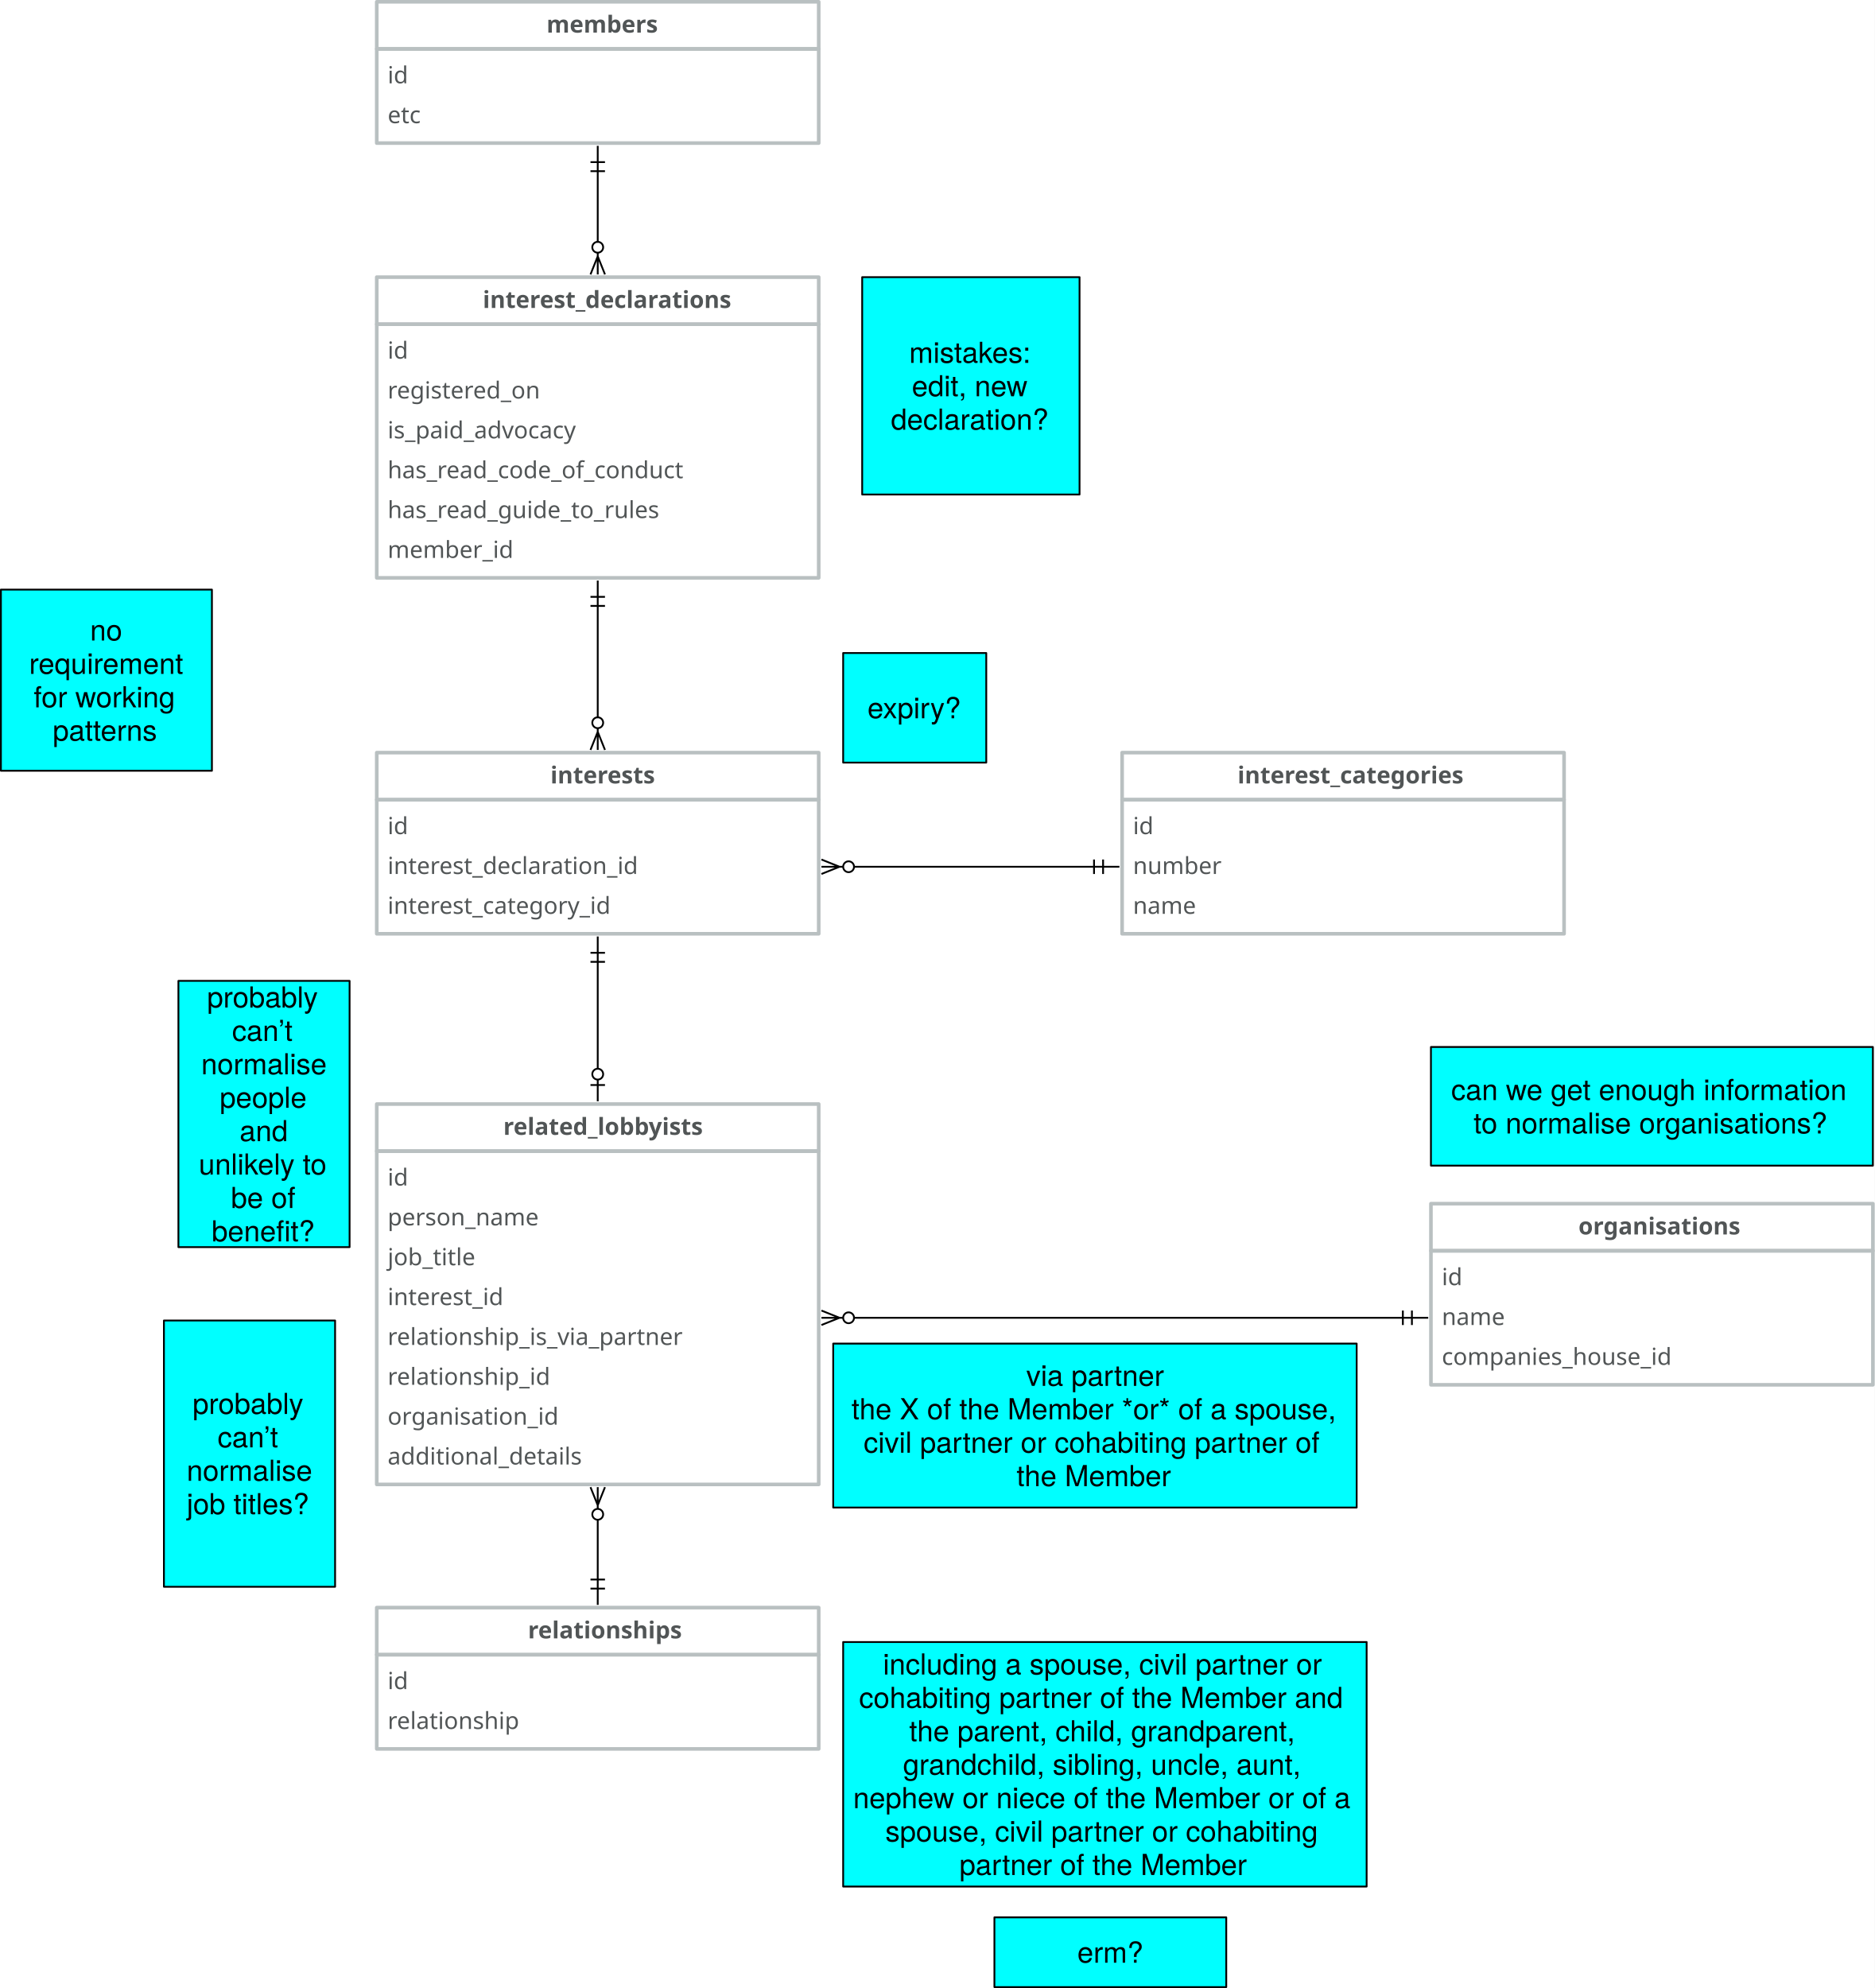
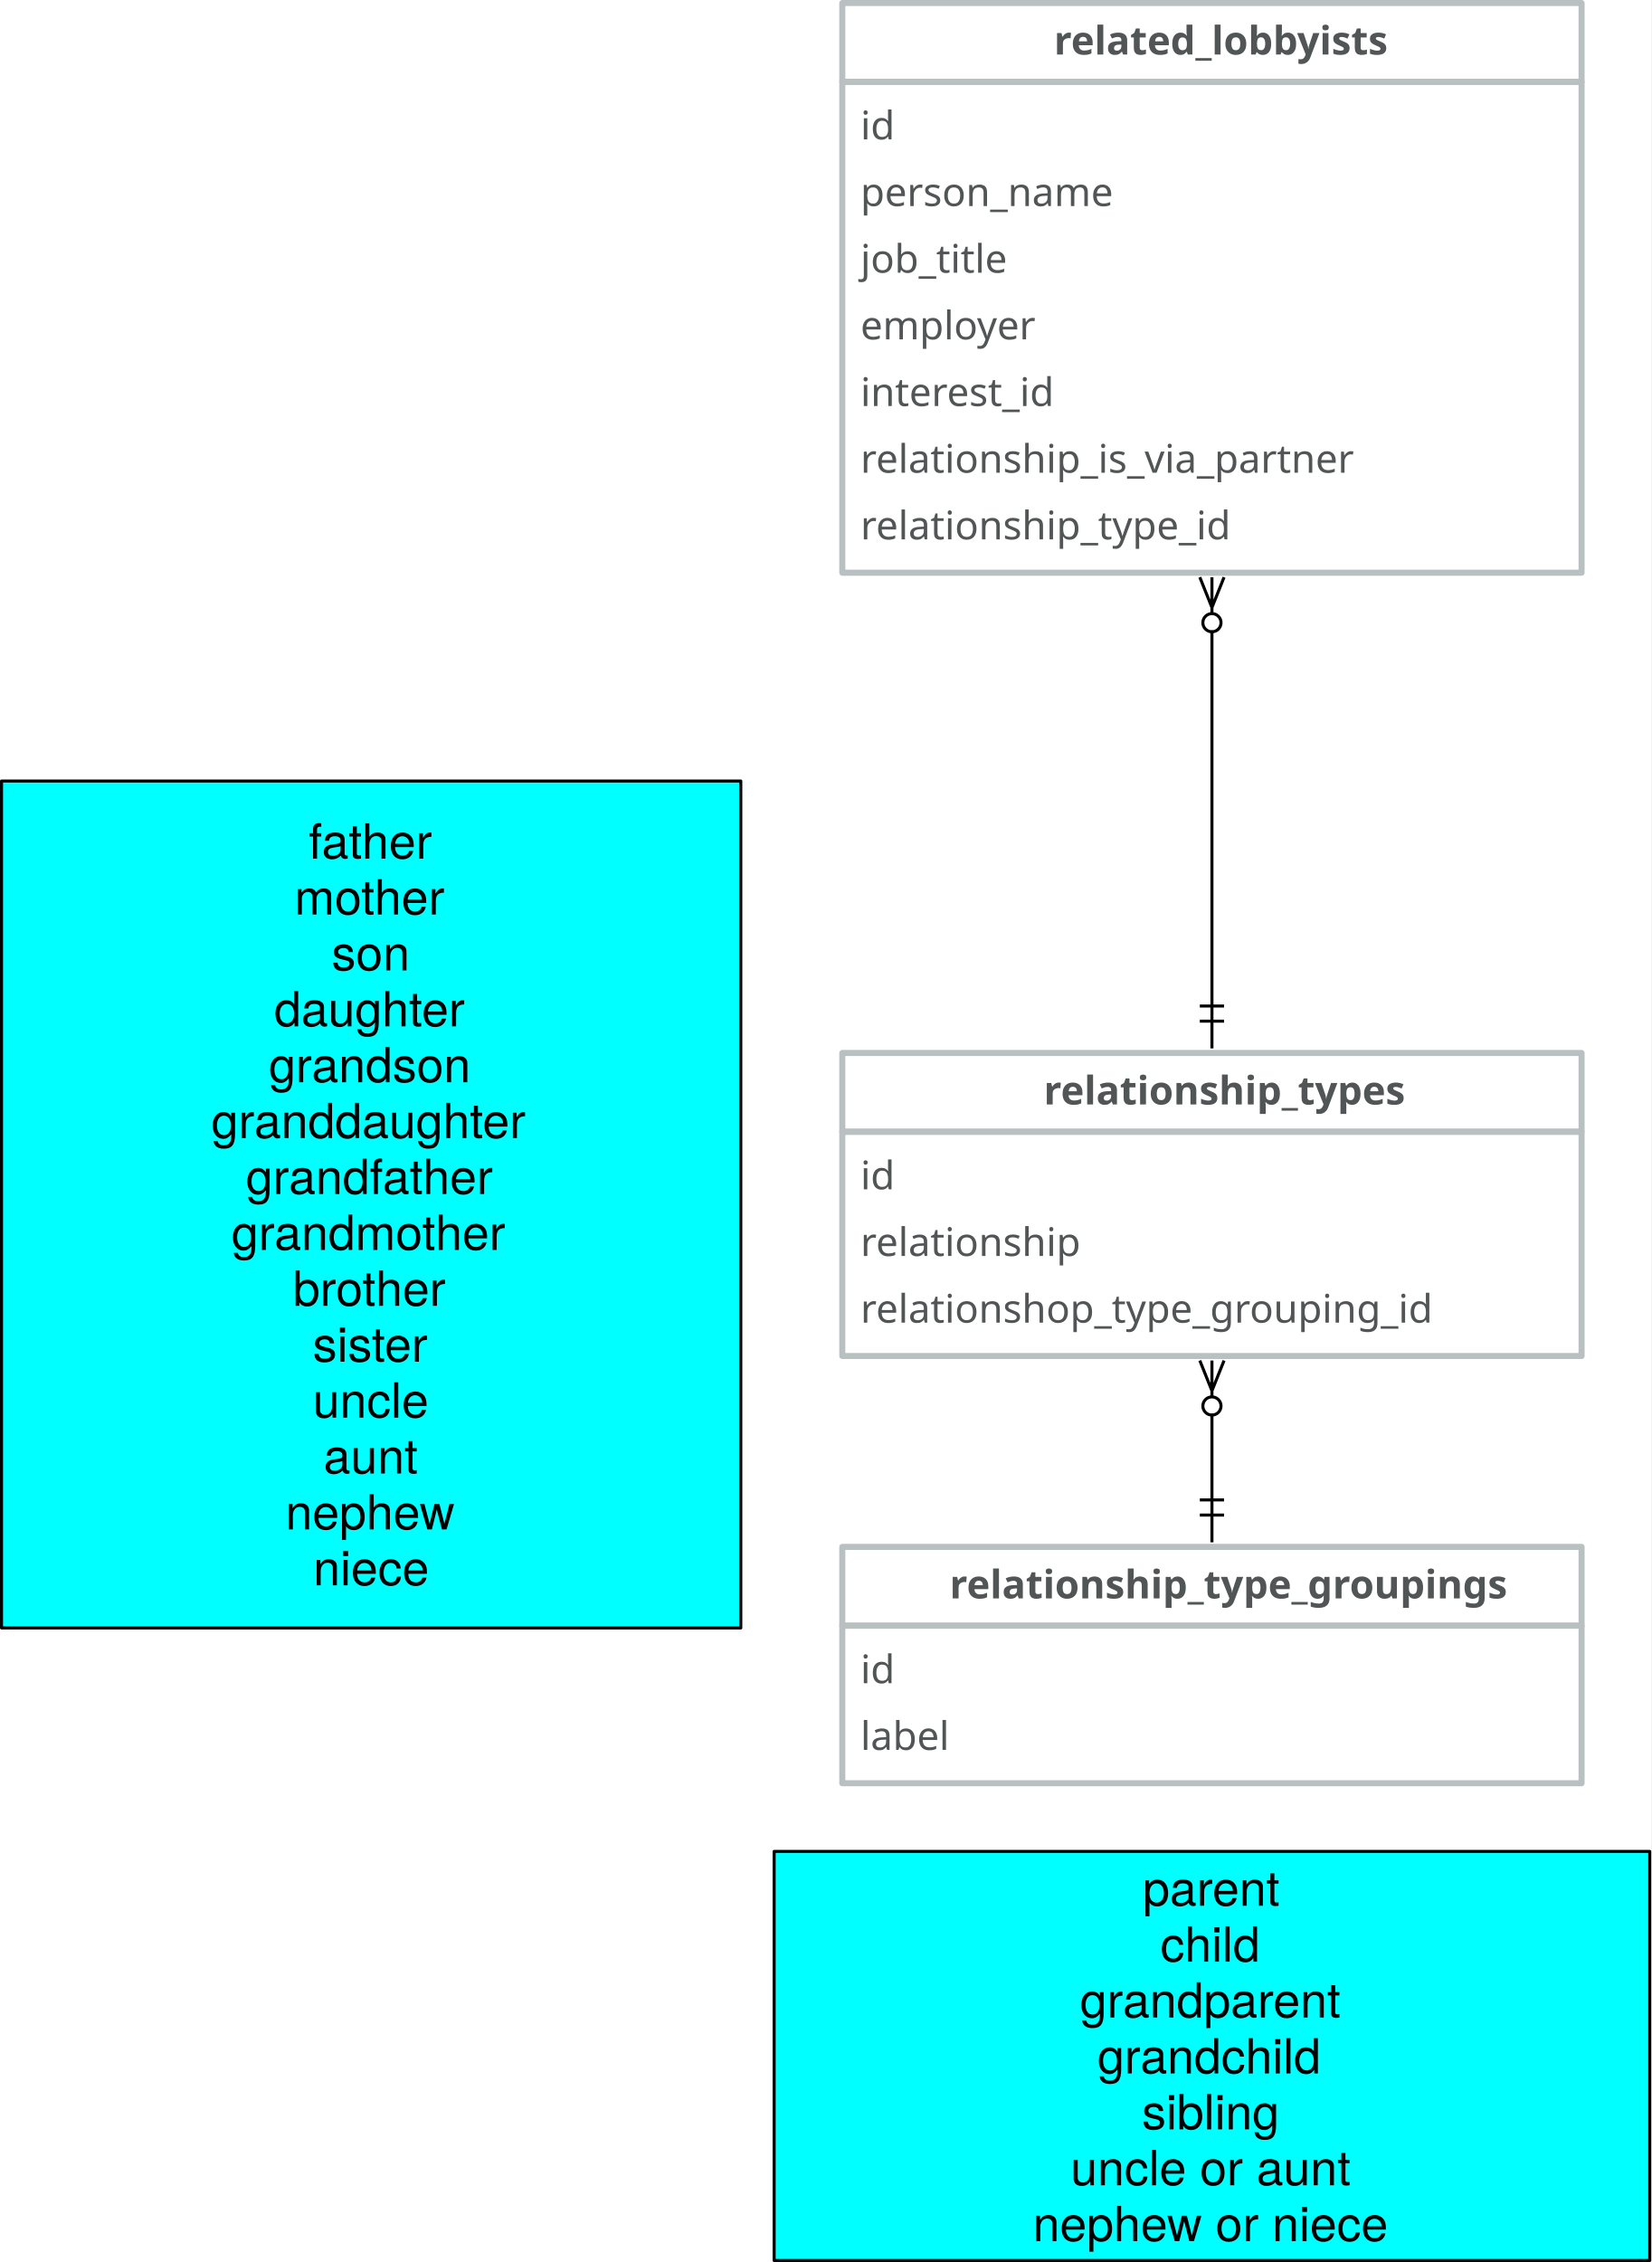
- <svg xmlns="http://www.w3.org/2000/svg" version="1.1" viewBox="-46 29.5 1035 1097.5" width="1035" height="1097.5">
+ <svg xmlns="http://www.w3.org/2000/svg" version="1.1" viewBox="-119.5 651.5 545 746.5" width="545" height="746.5">
  <defs>
    <font-face font-family="Avenir" font-size="13" panose-1="2 11 5 3 2 2 3 2 2 4" units-per-em="1000" underline-position="-75" underline-thickness="50" slope="0" x-height="468" cap-height="708" ascent="1e3" descent="-365.997" font-weight="400">
      <font-face-src>
        <font-face-name name="Avenir-Roman" />
      </font-face-src>
    </font-face>
    <font-face font-family="Avenir" font-size="13" panose-1="2 11 7 3 2 2 3 2 2 4" units-per-em="1000" underline-position="-75" underline-thickness="50" slope="0" x-height="480" cap-height="708" ascent="1e3" descent="-365.997" font-weight="800">
      <font-face-src>
        <font-face-name name="Avenir-Heavy" />
      </font-face-src>
    </font-face>
    <marker orient="auto" overflow="visible" markerUnits="strokeWidth" id="DoubleBar_Marker" stroke-linejoin="miter" stroke-miterlimit="10" viewBox="-1 -5 16 10" markerWidth="16" markerHeight="10" color="black">
      <g>
        <path d="M 14 0 L 0 0 M 5 4 L 5 -4 M 0 4 L 0 -4" fill="none" stroke="currentColor" stroke-width="1" />
      </g>
    </marker>
    <marker orient="auto" overflow="visible" markerUnits="strokeWidth" id="CrowBall_Marker" stroke-linejoin="miter" stroke-miterlimit="10" viewBox="-19 -5 20 10" markerWidth="20" markerHeight="10" color="black">
      <g>
        <path d="M -18 0 L -6 0 M -18 -4 L -8 0 L -18 4 M -.879 -2.121 C .293 -.95 .293 .95 -.879 2.121 C -2.05 3.293 -3.95 3.293 -5.121 2.121 C -6.293 .95 -6.293 -.95 -5.121 -2.121 C -3.95 -3.293 -2.05 -3.293 -.879 -2.121" fill="none" stroke="currentColor" stroke-width="1" />
      </g>
    </marker>
    <font-face font-family="Helvetica Neue" font-size="16" panose-1="2 0 5 3 0 0 0 2 0 4" units-per-em="1000" underline-position="-100" underline-thickness="50" slope="0" x-height="517" cap-height="714" ascent="951.996" descent="-212.997" font-weight="400">
      <font-face-src>
        <font-face-name name="HelveticaNeue" />
      </font-face-src>
    </font-face>
-     <marker orient="auto" overflow="visible" markerUnits="strokeWidth" id="BarBall_Marker" stroke-linejoin="miter" stroke-miterlimit="10" viewBox="-1 -5 20 10" markerWidth="20" markerHeight="10" color="black">
-       <g>
-         <path d="M 18 0 L 6 0 M 9 4 L 9 -4 M .879 2.121 C -.293 .95 -.293 -.95 .879 -2.121 C 2.05 -3.293 3.95 -3.293 5.121 -2.121 C 6.293 -.95 6.293 .95 5.121 2.121 C 3.95 3.293 2.05 3.293 .879 2.121" fill="none" stroke="currentColor" stroke-width="1" />
-       </g>
-     </marker>
-     <marker orient="auto" overflow="visible" markerUnits="strokeWidth" id="DoubleBar_Marker_2" stroke-linejoin="miter" stroke-miterlimit="10" viewBox="-15 -5 16 10" markerWidth="16" markerHeight="10" color="black">
-       <g>
-         <path d="M -14 0 L 0 0 M -5 -4 L -5 4 M 0 -4 L 0 4" fill="none" stroke="currentColor" stroke-width="1" />
-       </g>
-     </marker>
  </defs>
-   <g id="Canvas_1" stroke-dasharray="none" fill="none" fill-opacity="1" stroke="none" stroke-opacity="1">
-     <rect fill="white" x="-46" y="29.5" width="1035" height="1097.5" />
+   <g id="Canvas_1" fill-opacity="1" stroke="none" stroke-dasharray="none" fill="none" stroke-opacity="1">
+     <rect fill="white" x="-119.5" y="651.5" width="545" height="746.5" />
    <g id="Canvas_1_Layer_1">
-       <g id="Group_2">
-         <g id="Graphic_4">
-           <rect x="162" y="56.5" width="244" height="52" stroke="#b9c0c1" stroke-linecap="round" stroke-linejoin="round" stroke-width="2" />
-           <text transform="translate(168 62.5)" fill="#515556">
-             <tspan font-family="Avenir" font-size="13" font-weight="400" fill="#515556" x="0" y="13">id</tspan>
-             <tspan font-family="Avenir" font-size="13" font-weight="400" fill="#515556" x="0" y="35">etc</tspan>
-           </text>
-         </g>
-         <g id="Graphic_3">
-           <rect x="162" y="30.5" width="244" height="26" stroke="#b9c0c1" stroke-linecap="round" stroke-linejoin="round" stroke-width="2" />
-           <text transform="translate(168 34.5)" fill="#515556">
-             <tspan font-family="Avenir" font-size="13" font-weight="800" fill="#515556" x="87.719" y="13">members</tspan>
-           </text>
-         </g>
-       </g>
-       <g id="Group_5">
-         <g id="Graphic_7">
-           <rect x="162" y="208.5" width="244" height="140" stroke="#b9c0c1" stroke-linecap="round" stroke-linejoin="round" stroke-width="2" />
-           <text transform="translate(168 214.5)" fill="#515556">
-             <tspan font-family="Avenir" font-size="13" font-weight="400" fill="#515556" x="0" y="13">id</tspan>
-             <tspan font-family="Avenir" font-size="13" font-weight="400" fill="#515556" x="0" y="35">registered_on</tspan>
-             <tspan font-family="Avenir" font-size="13" font-weight="400" fill="#515556" x="0" y="57">is_paid_advocacy </tspan>
-             <tspan font-family="Avenir" font-size="13" font-weight="400" fill="#515556" x="0" y="79">has_read_code_of_conduct</tspan>
-             <tspan font-family="Avenir" font-size="13" font-weight="400" fill="#515556" x="0" y="101">has_read_guide_to_rules</tspan>
-             <tspan font-family="Avenir" font-size="13" font-weight="400" fill="#515556" x="0" y="123">member_id</tspan>
-           </text>
-         </g>
-         <g id="Graphic_6">
-           <rect x="162" y="182.5" width="244" height="26" stroke="#b9c0c1" stroke-linecap="round" stroke-linejoin="round" stroke-width="2" />
-           <text transform="translate(168 186.5)" fill="#515556">
-             <tspan font-family="Avenir" font-size="13" font-weight="800" fill="#515556" x="52.547" y="13">interest_declarations</tspan>
-           </text>
-         </g>
-       </g>
-       <g id="Line_8">
-         <line x1="284" y1="163" x2="284" y2="124" marker-end="url(#DoubleBar_Marker)" marker-start="url(#CrowBall_Marker)" stroke="black" stroke-linecap="round" stroke-linejoin="round" stroke-width="1" />
-       </g>
-       <g id="Group_10">
-         <g id="Graphic_12">
-           <rect x="162" y="471" width="244" height="74" stroke="#b9c0c1" stroke-linecap="round" stroke-linejoin="round" stroke-width="2" />
-           <text transform="translate(168 477)" fill="#515556">
-             <tspan font-family="Avenir" font-size="13" font-weight="400" fill="#515556" x="0" y="13">id</tspan>
-             <tspan font-family="Avenir" font-size="13" font-weight="400" fill="#515556" x="0" y="35">interest_declaration_id</tspan>
-             <tspan font-family="Avenir" font-size="13" font-weight="400" fill="#515556" x="0" y="57">interest_category_id</tspan>
-           </text>
-         </g>
-         <g id="Graphic_11">
-           <rect x="162" y="445" width="244" height="26" stroke="#b9c0c1" stroke-linecap="round" stroke-linejoin="round" stroke-width="2" />
-           <text transform="translate(168 449)" fill="#515556">
-             <tspan font-family="Avenir" font-size="13" font-weight="800" fill="#515556" x="89.876" y="13">interests</tspan>
-           </text>
-         </g>
-       </g>
-       <g id="Line_13">
-         <line x1="284" y1="425.5" x2="284" y2="364" marker-end="url(#DoubleBar_Marker)" marker-start="url(#CrowBall_Marker)" stroke="black" stroke-linecap="round" stroke-linejoin="round" stroke-width="1" />
-       </g>
-       <g id="Graphic_14">
-         <rect x="430" y="182.5" width="120" height="120" fill="aqua" />
-         <rect x="430" y="182.5" width="120" height="120" stroke="black" stroke-linecap="round" stroke-linejoin="round" stroke-width="1" />
-         <text transform="translate(435 214.828)" fill="black">
-           <tspan font-family="Helvetica Neue" font-size="16" font-weight="400" fill="black" x="20.912" y="15">mistakes:</tspan>
-           <tspan font-family="Helvetica Neue" font-size="16" font-weight="400" fill="black" x="22.408" y="33.448">edit, new </tspan>
-           <tspan font-family="Helvetica Neue" font-size="16" font-weight="400" fill="black" x="10.848" y="51.896">declaration?</tspan>
-         </text>
-       </g>
-       <g id="Group_15">
-         <g id="Graphic_17">
-           <rect x="573.5" y="471" width="244" height="74" stroke="#b9c0c1" stroke-linecap="round" stroke-linejoin="round" stroke-width="2" />
-           <text transform="translate(579.5 477)" fill="#515556">
-             <tspan font-family="Avenir" font-size="13" font-weight="400" fill="#515556" x="0" y="13">id</tspan>
-             <tspan font-family="Avenir" font-size="13" font-weight="400" fill="#515556" x="0" y="35">number</tspan>
-             <tspan font-family="Avenir" font-size="13" font-weight="400" fill="#515556" x="0" y="57">name</tspan>
-           </text>
-         </g>
-         <g id="Graphic_16">
-           <rect x="573.5" y="445" width="244" height="26" stroke="#b9c0c1" stroke-linecap="round" stroke-linejoin="round" stroke-width="2" />
-           <text transform="translate(579.5 449)" fill="#515556">
-             <tspan font-family="Avenir" font-size="13" font-weight="800" fill="#515556" x="57.734" y="13">interest_categories</tspan>
-           </text>
-         </g>
-       </g>
-       <g id="Line_18">
-         <line x1="425.5" y1="508" x2="558" y2="508" marker-end="url(#DoubleBar_Marker)" marker-start="url(#CrowBall_Marker)" stroke="black" stroke-linecap="round" stroke-linejoin="round" stroke-width="1" />
-       </g>
-       <g id="Graphic_19">
-         <rect x="419.5" y="390" width="79" height="60.5" fill="aqua" />
-         <rect x="419.5" y="390" width="79" height="60.5" stroke="black" stroke-linecap="round" stroke-linejoin="round" stroke-width="1" />
-         <text transform="translate(424.5 411.026)" fill="black">
-           <tspan font-family="Helvetica Neue" font-size="16" font-weight="400" fill="black" x="8.428" y="15">expiry?</tspan>
-         </text>
-       </g>
-       <g id="Line_23">
-         <line x1="284" y1="560.5" x2="284" y2="619.5" marker-end="url(#BarBall_Marker)" marker-start="url(#DoubleBar_Marker_2)" stroke="black" stroke-linecap="round" stroke-linejoin="round" stroke-width="1" />
-       </g>
      <g id="Group_98">
        <g id="Graphic_100">
-           <rect x="162" y="665" width="244" height="184" stroke="#b9c0c1" stroke-linecap="round" stroke-linejoin="round" stroke-width="2" />
-           <text transform="translate(168 671)" fill="#515556">
+           <rect x="158.5" y="678.5" width="244" height="162" stroke="#b9c0c1" stroke-linecap="round" stroke-linejoin="round" stroke-width="2" />
+           <text transform="translate(164.5 684.5)" fill="#515556">
            <tspan font-family="Avenir" font-size="13" font-weight="400" fill="#515556" x="0" y="13">id</tspan>
            <tspan font-family="Avenir" font-size="13" font-weight="400" fill="#515556" x="0" y="35">person_name</tspan>
            <tspan font-family="Avenir" font-size="13" font-weight="400" fill="#515556" x="0" y="57">job_title</tspan>
-             <tspan font-family="Avenir" font-size="13" font-weight="400" fill="#515556" x="0" y="79">interest_id</tspan>
-             <tspan font-family="Avenir" font-size="13" font-weight="400" fill="#515556" x="0" y="101">relationship_is_via_partner</tspan>
-             <tspan font-family="Avenir" font-size="13" font-weight="400" fill="#515556" x="0" y="123">relationship_id</tspan>
-             <tspan font-family="Avenir" font-size="13" font-weight="400" fill="#515556" x="0" y="145">organisation_id</tspan>
-             <tspan font-family="Avenir" font-size="13" font-weight="400" fill="#515556" x="0" y="167">additional_details</tspan>
+             <tspan font-family="Avenir" font-size="13" font-weight="400" fill="#515556" x="0" y="79">employer</tspan>
+             <tspan font-family="Avenir" font-size="13" font-weight="400" fill="#515556" x="0" y="101">interest_id</tspan>
+             <tspan font-family="Avenir" font-size="13" font-weight="400" fill="#515556" x="0" y="123">relationship_is_via_partner</tspan>
+             <tspan font-family="Avenir" font-size="13" font-weight="400" fill="#515556" x="0" y="145">relationship_type_id</tspan>
          </text>
        </g>
        <g id="Graphic_99">
-           <rect x="162" y="639" width="244" height="26" stroke="#b9c0c1" stroke-linecap="round" stroke-linejoin="round" stroke-width="2" />
-           <text transform="translate(168 643)" fill="#515556">
+           <rect x="158.5" y="652.5" width="244" height="26" stroke="#b9c0c1" stroke-linecap="round" stroke-linejoin="round" stroke-width="2" />
+           <text transform="translate(164.5 656.5)" fill="#515556">
            <tspan font-family="Avenir" font-size="13" font-weight="800" fill="#515556" x="63.864" y="13">related_lobbyists</tspan>
          </text>
        </g>
      </g>
-       <g id="Graphic_153">
-         <rect x="-45.5" y="355" width="116.5" height="100" fill="aqua" />
-         <rect x="-45.5" y="355" width="116.5" height="100" stroke="black" stroke-linecap="round" stroke-linejoin="round" stroke-width="1" />
-         <text transform="translate(-40.5 368.104)" fill="black">
-           <tspan font-family="Helvetica Neue" font-size="16" font-weight="400" fill="black" x="44.21" y="15">no </tspan>
-           <tspan font-family="Helvetica Neue" font-size="16" font-weight="400" fill="black" x="10.562" y="33.448">requirement </tspan>
-           <tspan font-family="Helvetica Neue" font-size="16" font-weight="400" fill="black" x="13.114" y="51.896">for working </tspan>
-           <tspan font-family="Helvetica Neue" font-size="16" font-weight="400" fill="black" x="23.618" y="70.344">patterns</tspan>
-         </text>
-       </g>
-       <g id="Graphic_155">
-         <rect x="52.5" y="571" width="94.5" height="147" fill="aqua" />
-         <rect x="52.5" y="571" width="94.5" height="147" stroke="black" stroke-linecap="round" stroke-linejoin="round" stroke-width="1" />
-         <text transform="translate(57.5 570.708)" fill="black">
-           <tspan font-family="Helvetica Neue" font-size="16" font-weight="400" fill="black" x="10.834" y="15">probably </tspan>
-           <tspan font-family="Helvetica Neue" font-size="16" font-weight="400" fill="black" x="24.61" y="33.448">can’t </tspan>
-           <tspan font-family="Helvetica Neue" font-size="16" font-weight="400" fill="black" x="7.578" y="51.896">normalise </tspan>
-           <tspan font-family="Helvetica Neue" font-size="16" font-weight="400" fill="black" x="17.802" y="70.344">people</tspan>
-           <tspan font-family="Helvetica Neue" font-size="16" font-weight="400" fill="black" x="28.762" y="88.792">and </tspan>
-           <tspan font-family="Helvetica Neue" font-size="16" font-weight="400" fill="black" x="6.242" y="107.24">unlikely to </tspan>
-           <tspan font-family="Helvetica Neue" font-size="16" font-weight="400" fill="black" x="24.026" y="125.688">be of </tspan>
-           <tspan font-family="Helvetica Neue" font-size="16" font-weight="400" fill="black" x="13.354" y="144.136">benefit?</tspan>
-         </text>
-       </g>
-       <g id="Group_156">
-         <g id="Graphic_158">
-           <rect x="162" y="943" width="244" height="52" stroke="#b9c0c1" stroke-linecap="round" stroke-linejoin="round" stroke-width="2" />
-           <text transform="translate(168 949)" fill="#515556">
+       <g id="Group_177">
+         <g id="Graphic_179">
+           <rect x="158.5" y="1025" width="244" height="74" stroke="#b9c0c1" stroke-linecap="round" stroke-linejoin="round" stroke-width="2" />
+           <text transform="translate(164.5 1031)" fill="#515556">
            <tspan font-family="Avenir" font-size="13" font-weight="400" fill="#515556" x="0" y="13">id</tspan>
            <tspan font-family="Avenir" font-size="13" font-weight="400" fill="#515556" x="0" y="35">relationship</tspan>
+             <tspan font-family="Avenir" font-size="13" font-weight="400" fill="#515556" x="0" y="57">relationshop_type_grouping_id</tspan>
          </text>
        </g>
-         <g id="Graphic_157">
-           <rect x="162" y="917" width="244" height="26" stroke="#b9c0c1" stroke-linecap="round" stroke-linejoin="round" stroke-width="2" />
-           <text transform="translate(168 921)" fill="#515556">
-             <tspan font-family="Avenir" font-size="13" font-weight="800" fill="#515556" x="77.468" y="13">relationships</tspan>
+         <g id="Graphic_178">
+           <rect x="158.5" y="999" width="244" height="26" stroke="#b9c0c1" stroke-linecap="round" stroke-linejoin="round" stroke-width="2" />
+           <text transform="translate(164.5 1003)" fill="#515556">
+             <tspan font-family="Avenir" font-size="13" font-weight="800" fill="#515556" x="60.49" y="13">relationship_types</tspan>
          </text>
        </g>
      </g>
-       <g id="Line_159">
-         <line x1="284" y1="868.5" x2="284" y2="901.5" marker-end="url(#DoubleBar_Marker)" marker-start="url(#CrowBall_Marker)" stroke="black" stroke-linecap="round" stroke-linejoin="round" stroke-width="1" />
+       <g id="Line_176">
+         <line x1="280.5" y1="860" x2="280.5" y2="983.5" marker-end="url(#DoubleBar_Marker)" marker-start="url(#CrowBall_Marker)" stroke="black" stroke-linecap="round" stroke-linejoin="round" stroke-width="1" />
      </g>
-       <g id="Graphic_160">
-         <rect x="419.5" y="936" width="289" height="135" fill="aqua" />
-         <rect x="419.5" y="936" width="289" height="135" stroke="black" stroke-linecap="round" stroke-linejoin="round" stroke-width="1" />
-         <text transform="translate(424.5 938.932)" fill="black">
-           <tspan font-family="Helvetica Neue" font-size="16" font-weight="400" fill="black" x="16.964" y="15">including a spouse, civil partner or </tspan>
-           <tspan font-family="Helvetica Neue" font-size="16" font-weight="400" fill="black" x="3.756" y="33.448">cohabiting partner of the Member and </tspan>
-           <tspan font-family="Helvetica Neue" font-size="16" font-weight="400" fill="black" x="31.46" y="51.896">the parent, child, grandparent, </tspan>
-           <tspan font-family="Helvetica Neue" font-size="16" font-weight="400" fill="black" x="28.06" y="70.344">grandchild, sibling, uncle, aunt, </tspan>
-           <tspan font-family="Helvetica Neue" font-size="16" font-weight="400" fill="black" x=".516" y="88.792">nephew or niece of the Member or of a </tspan>
-           <tspan font-family="Helvetica Neue" font-size="16" font-weight="400" fill="black" x="18.3" y="107.24">spouse, civil partner or cohabiting </tspan>
-           <tspan font-family="Helvetica Neue" font-size="16" font-weight="400" fill="black" x="59.18" y="125.688">partner of the Member</tspan>
+       <g id="Graphic_175">
+         <rect x="136" y="1262.5" width="289" height="135" fill="aqua" />
+         <rect x="136" y="1262.5" width="289" height="135" stroke="black" stroke-linecap="round" stroke-linejoin="round" stroke-width="1" />
+         <text transform="translate(141 1265.432)" fill="black">
+           <tspan font-family="Helvetica Neue" font-size="16" font-weight="400" fill="black" x="116.676" y="15">parent</tspan>
+           <tspan font-family="Helvetica Neue" font-size="16" font-weight="400" fill="black" x="122.46" y="33.448">child</tspan>
+           <tspan font-family="Helvetica Neue" font-size="16" font-weight="400" fill="black" x="95.932" y="51.896">grandparent</tspan>
+           <tspan font-family="Helvetica Neue" font-size="16" font-weight="400" fill="black" x="101.716" y="70.344">grandchild</tspan>
+           <tspan font-family="Helvetica Neue" font-size="16" font-weight="400" fill="black" x="116.388" y="88.792">sibling</tspan>
+           <tspan font-family="Helvetica Neue" font-size="16" font-weight="400" fill="black" x="92.82" y="107.24">uncle or aunt</tspan>
+           <tspan font-family="Helvetica Neue" font-size="16" font-weight="400" fill="black" x="80.388" y="125.688">nephew or niece</tspan>
        </text>
      </g>
-       <g id="Graphic_161">
-         <rect x="503" y="1088" width="128" height="38.5" fill="aqua" />
-         <rect x="503" y="1088" width="128" height="38.5" stroke="black" stroke-linecap="round" stroke-linejoin="round" stroke-width="1" />
-         <text transform="translate(508 1098.026)" fill="black">
-           <tspan font-family="Helvetica Neue" font-size="16" font-weight="400" fill="black" x="40.768" y="15">erm?</tspan>
+       <g id="Graphic_174">
+         <rect x="-119" y="909.25" width="244" height="279.5" fill="aqua" />
+         <rect x="-119" y="909.25" width="244" height="279.5" stroke="black" stroke-linecap="round" stroke-linejoin="round" stroke-width="1" />
+         <text transform="translate(-114 919.864)" fill="black">
+           <tspan font-family="Helvetica Neue" font-size="16" font-weight="400" fill="black" x="96.408" y="15">father</tspan>
+           <tspan font-family="Helvetica Neue" font-size="16" font-weight="400" fill="black" x="91.656" y="33.448">mother</tspan>
+           <tspan font-family="Helvetica Neue" font-size="16" font-weight="400" fill="black" x="103.96" y="51.896">son</tspan>
+           <tspan font-family="Helvetica Neue" font-size="16" font-weight="400" fill="black" x="84.992" y="70.344">daughter</tspan>
+           <tspan font-family="Helvetica Neue" font-size="16" font-weight="400" fill="black" x="83.216" y="88.792">grandson</tspan>
+           <tspan font-family="Helvetica Neue" font-size="16" font-weight="400" fill="black" x="64.248" y="107.24">granddaughter</tspan>
+           <tspan font-family="Helvetica Neue" font-size="16" font-weight="400" fill="black" x="75.664" y="125.688">grandfather</tspan>
+           <tspan font-family="Helvetica Neue" font-size="16" font-weight="400" fill="black" x="70.912" y="144.136">grandmother</tspan>
+           <tspan font-family="Helvetica Neue" font-size="16" font-weight="400" fill="black" x="91.216" y="162.584">brother</tspan>
+           <tspan font-family="Helvetica Neue" font-size="16" font-weight="400" fill="black" x="97.744" y="181.032">sister</tspan>
+           <tspan font-family="Helvetica Neue" font-size="16" font-weight="400" fill="black" x="97.736" y="199.48">uncle</tspan>
+           <tspan font-family="Helvetica Neue" font-size="16" font-weight="400" fill="black" x="101.288" y="217.928">aunt</tspan>
+           <tspan font-family="Helvetica Neue" font-size="16" font-weight="400" fill="black" x="88.704" y="236.376">nephew</tspan>
+           <tspan font-family="Helvetica Neue" font-size="16" font-weight="400" fill="black" x="97.888" y="254.824">niece</tspan>
        </text>
      </g>
-       <g id="Graphic_162">
-         <rect x="414" y="771.25" width="289" height="90.5" fill="aqua" />
-         <rect x="414" y="771.25" width="289" height="90.5" stroke="black" stroke-linecap="round" stroke-linejoin="round" stroke-width="1" />
-         <text transform="translate(419 779.604)" fill="black">
-           <tspan font-family="Helvetica Neue" font-size="16" font-weight="400" fill="black" x="101.572" y="15">via partner</tspan>
-           <tspan font-family="Helvetica Neue" font-size="16" font-weight="400" fill="black" x="5.092" y="33.448">the X of the Member *or* of a spouse, </tspan>
-           <tspan font-family="Helvetica Neue" font-size="16" font-weight="400" fill="black" x="11.788" y="51.896">civil partner or cohabiting partner of </tspan>
-           <tspan font-family="Helvetica Neue" font-size="16" font-weight="400" fill="black" x="96.22" y="70.344">the Member</tspan>
-         </text>
-       </g>
-       <g id="Graphic_164">
-         <rect x="44.5" y="758.5" width="94.5" height="147" fill="aqua" />
-         <rect x="44.5" y="758.5" width="94.5" height="147" stroke="black" stroke-linecap="round" stroke-linejoin="round" stroke-width="1" />
-         <text transform="translate(49.5 795.104)" fill="black">
-           <tspan font-family="Helvetica Neue" font-size="16" font-weight="400" fill="black" x="10.834" y="15">probably </tspan>
-           <tspan font-family="Helvetica Neue" font-size="16" font-weight="400" fill="black" x="24.61" y="33.448">can’t </tspan>
-           <tspan font-family="Helvetica Neue" font-size="16" font-weight="400" fill="black" x="7.578" y="51.896">normalise </tspan>
-           <tspan font-family="Helvetica Neue" font-size="16" font-weight="400" fill="black" x="7.578" y="70.344">job titles?</tspan>
-         </text>
-       </g>
-       <g id="Group_165">
-         <g id="Graphic_167">
-           <rect x="744" y="720" width="244" height="74" stroke="#b9c0c1" stroke-linecap="round" stroke-linejoin="round" stroke-width="2" />
-           <text transform="translate(750 726)" fill="#515556">
+       <g id="Group_171">
+         <g id="Graphic_173">
+           <rect x="158.5" y="1188" width="244" height="52" stroke="#b9c0c1" stroke-linecap="round" stroke-linejoin="round" stroke-width="2" />
+           <text transform="translate(164.5 1194)" fill="#515556">
            <tspan font-family="Avenir" font-size="13" font-weight="400" fill="#515556" x="0" y="13">id</tspan>
-             <tspan font-family="Avenir" font-size="13" font-weight="400" fill="#515556" x="0" y="35">name</tspan>
-             <tspan font-family="Avenir" font-size="13" font-weight="400" fill="#515556" x="0" y="57">companies_house_id</tspan>
+             <tspan font-family="Avenir" font-size="13" font-weight="400" fill="#515556" x="0" y="35">label</tspan>
          </text>
        </g>
-         <g id="Graphic_166">
-           <rect x="744" y="694" width="244" height="26" stroke="#b9c0c1" stroke-linecap="round" stroke-linejoin="round" stroke-width="2" />
-           <text transform="translate(750 698)" fill="#515556">
-             <tspan font-family="Avenir" font-size="13" font-weight="800" fill="#515556" x="75.433" y="13">organisations</tspan>
+         <g id="Graphic_172">
+           <rect x="158.5" y="1162" width="244" height="26" stroke="#b9c0c1" stroke-linecap="round" stroke-linejoin="round" stroke-width="2" />
+           <text transform="translate(164.5 1166)" fill="#515556">
+             <tspan font-family="Avenir" font-size="13" font-weight="800" fill="#515556" x="29.427" y="13">relationship_type_groupings</tspan>
          </text>
        </g>
      </g>
-       <g id="Line_168">
-         <line x1="425.5" y1="757" x2="728.5" y2="757" marker-end="url(#DoubleBar_Marker)" marker-start="url(#CrowBall_Marker)" stroke="black" stroke-linecap="round" stroke-linejoin="round" stroke-width="1" />
-       </g>
-       <g id="Graphic_169">
-         <rect x="744" y="607.5" width="244" height="65.5" fill="aqua" />
-         <rect x="744" y="607.5" width="244" height="65.5" stroke="black" stroke-linecap="round" stroke-linejoin="round" stroke-width="1" />
-         <text transform="translate(749 621.802)" fill="black">
-           <tspan font-family="Helvetica Neue" font-size="16" font-weight="400" fill="black" x="6.168" y="15">can we get enough information </tspan>
-           <tspan font-family="Helvetica Neue" font-size="16" font-weight="400" fill="black" x="18.544" y="33.448">to normalise organisations?</tspan>
-         </text>
+       <g id="Line_170">
+         <line x1="280.5" y1="1118.5" x2="280.5" y2="1146.5" marker-end="url(#DoubleBar_Marker)" marker-start="url(#CrowBall_Marker)" stroke="black" stroke-linecap="round" stroke-linejoin="round" stroke-width="1" />
      </g>
    </g>
  </g>
</svg>
